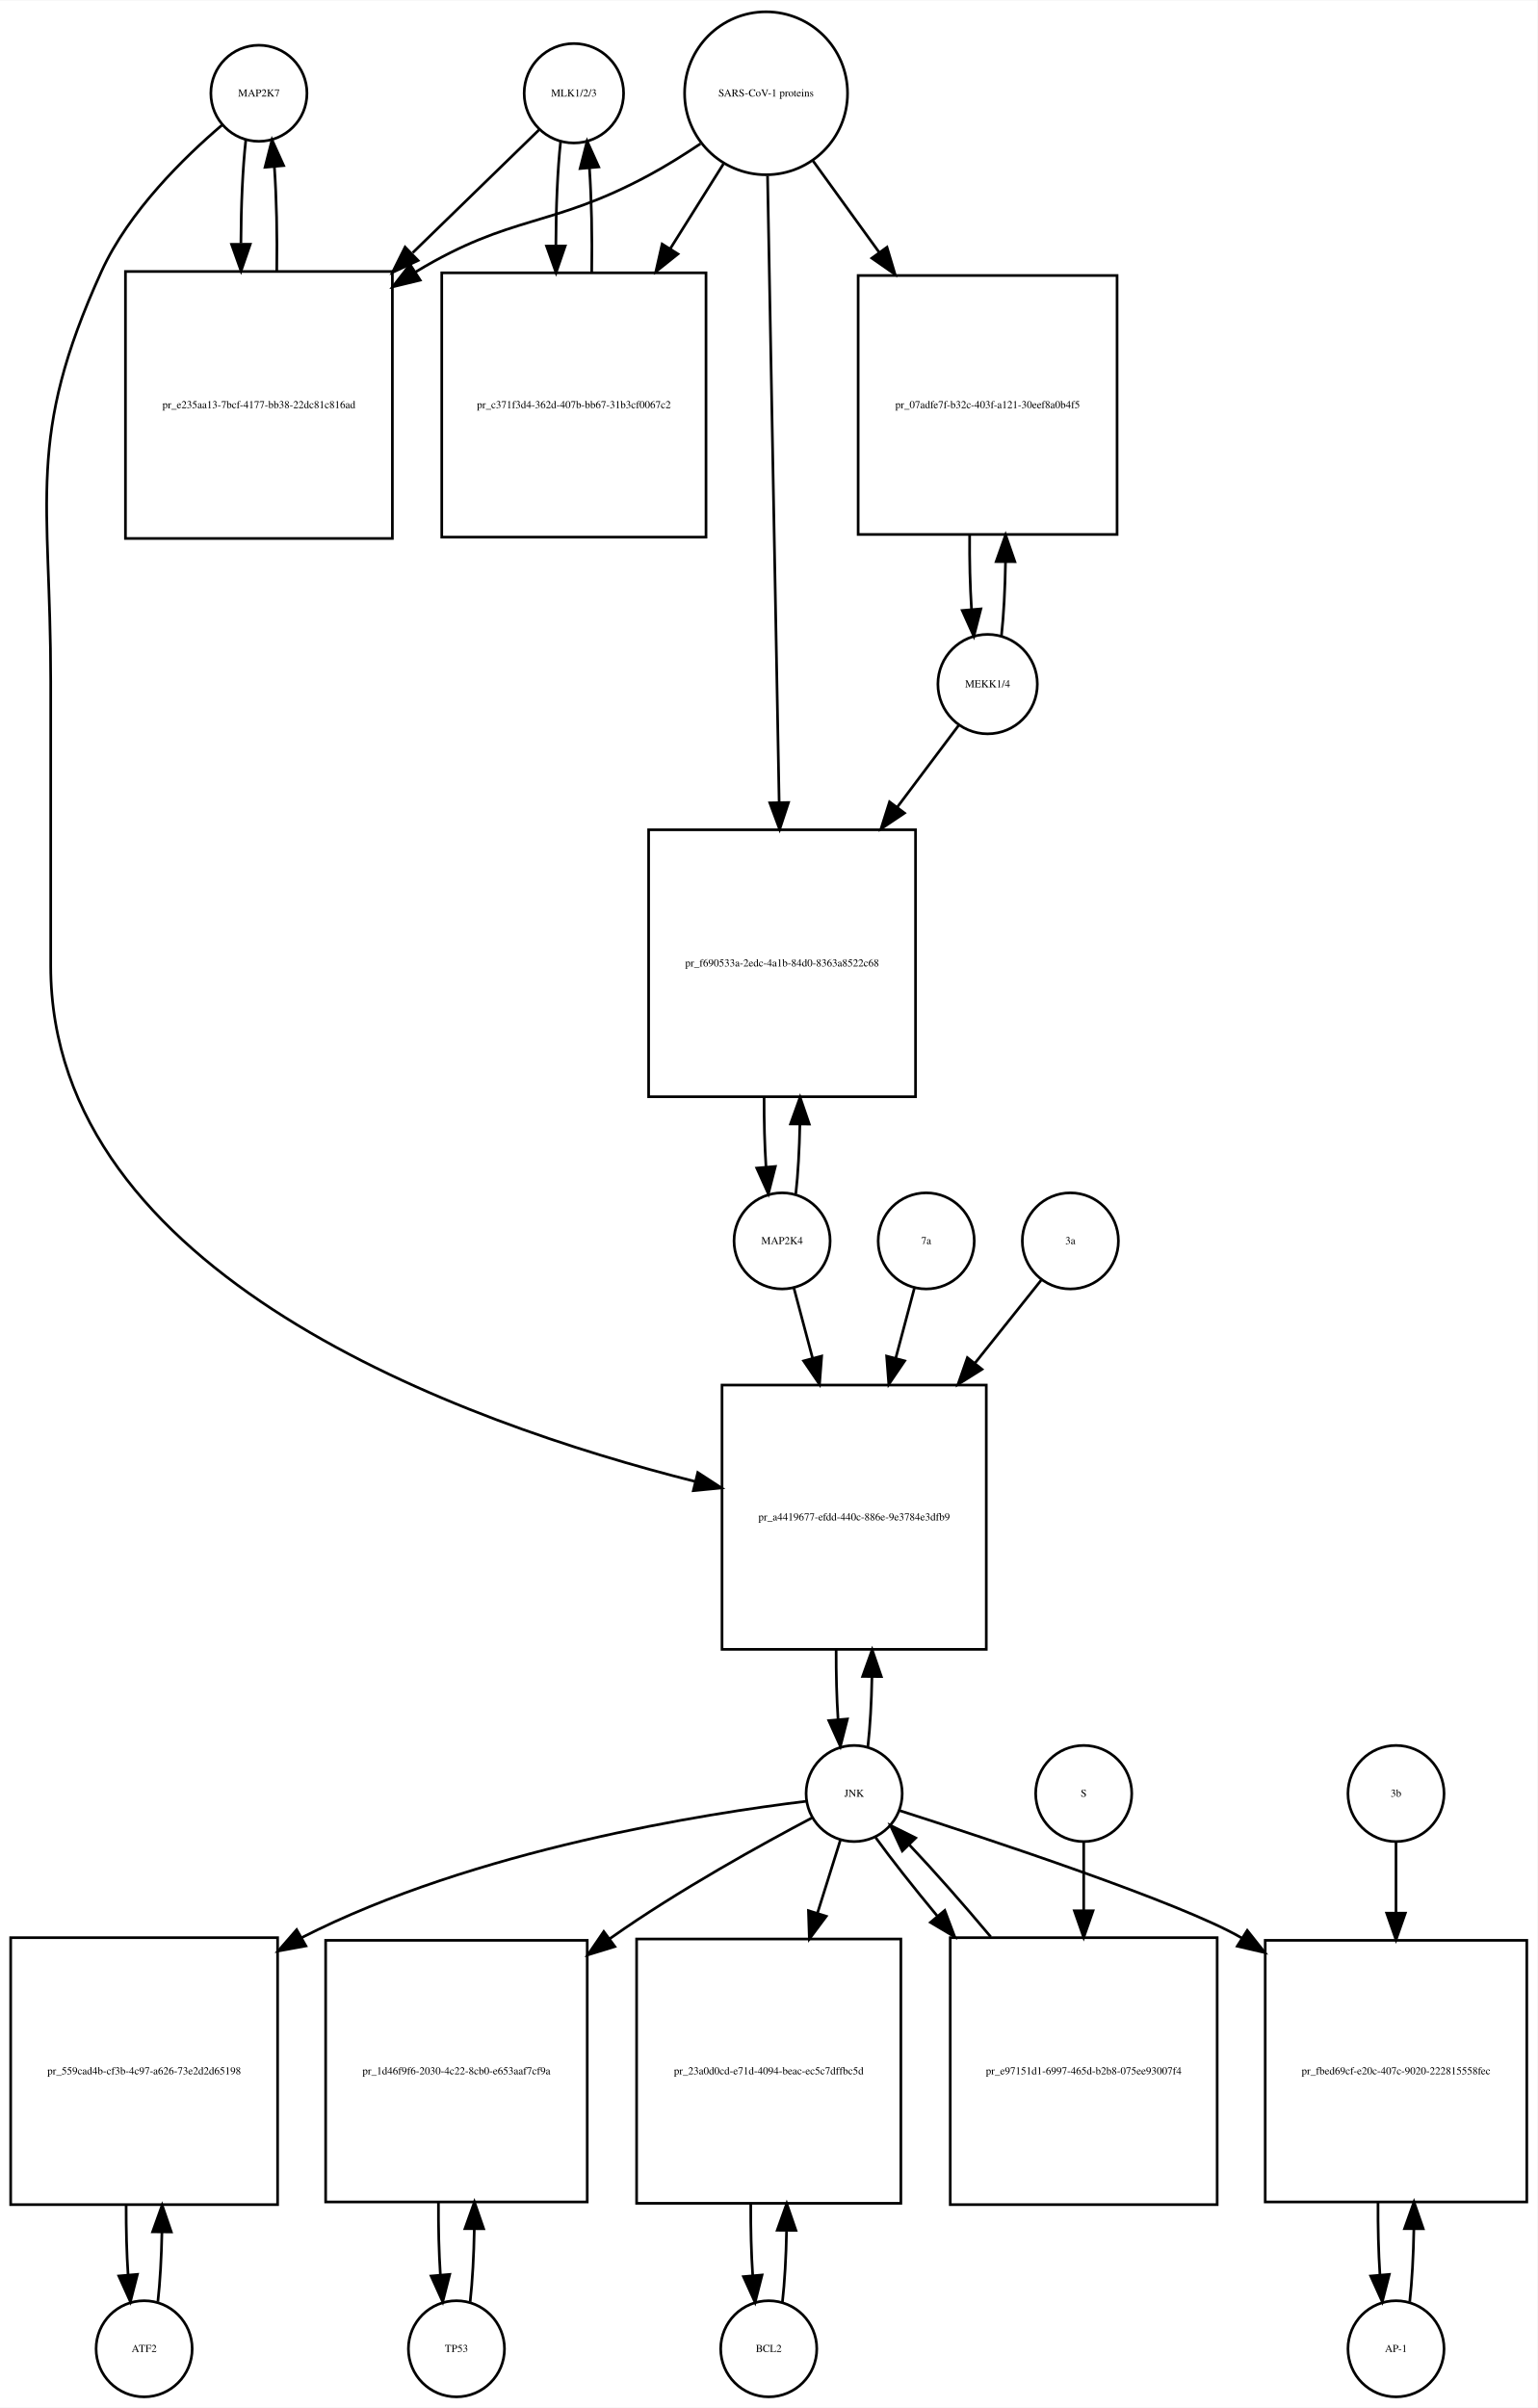
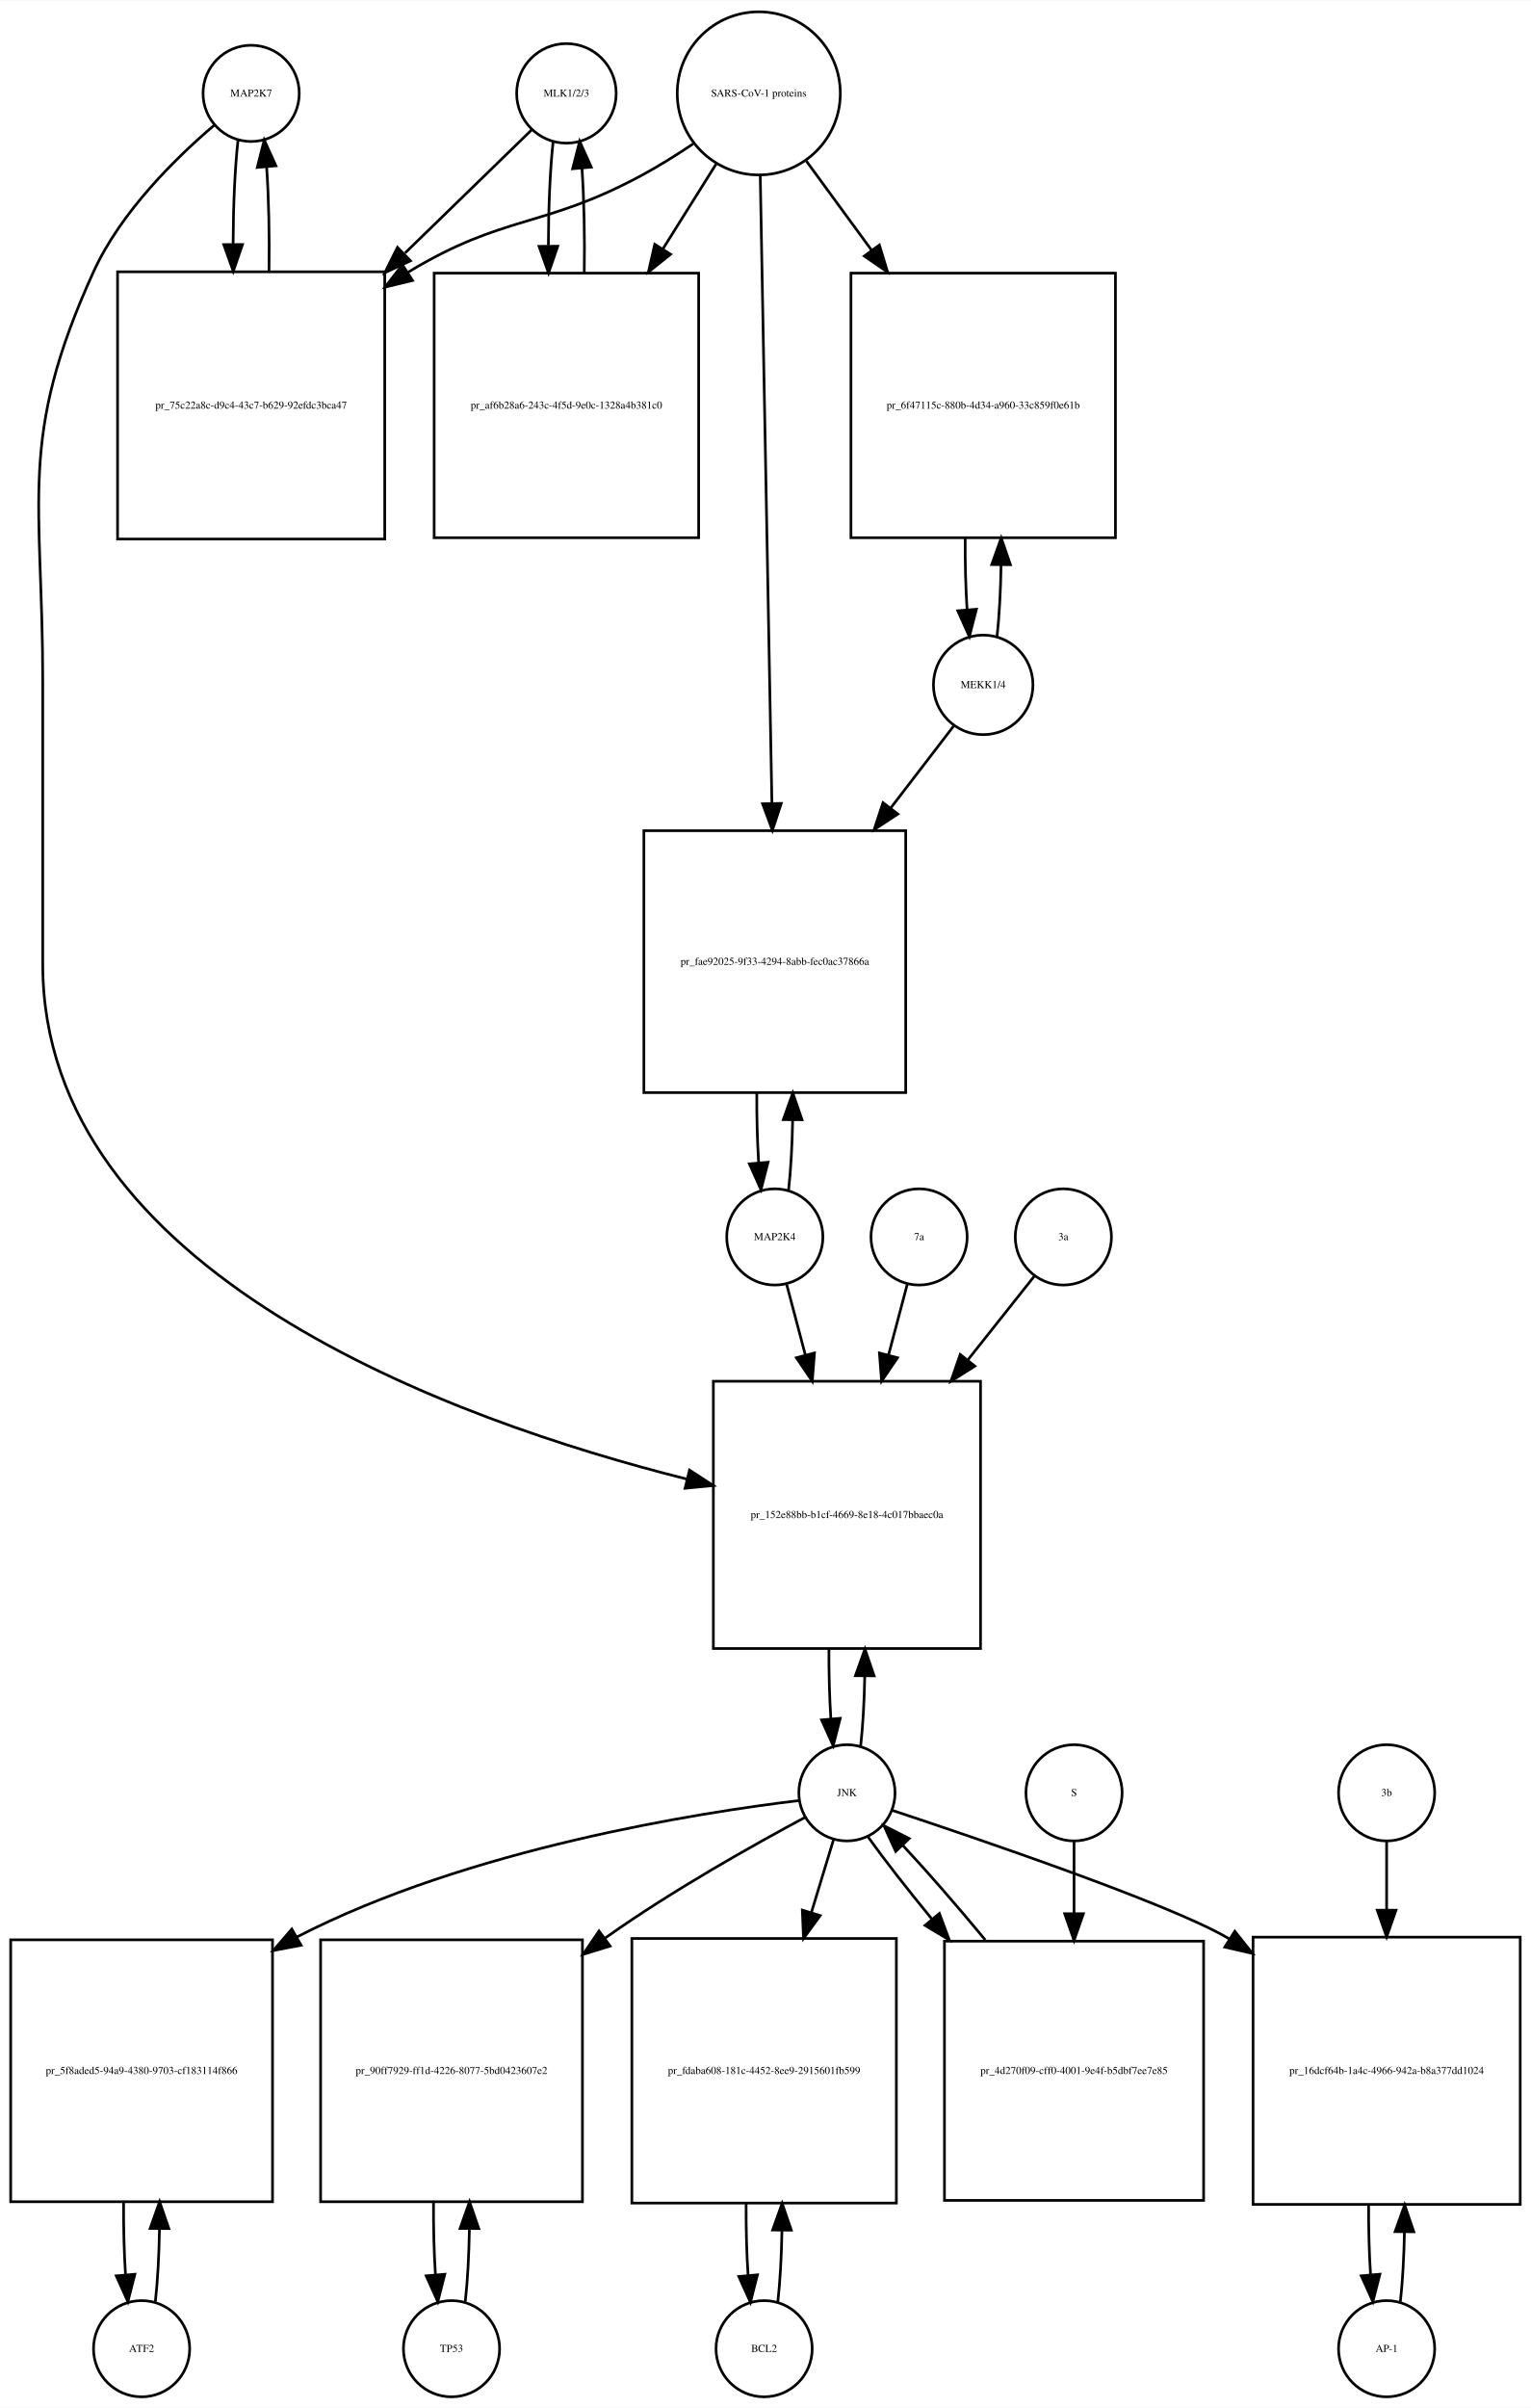
- <svg xmlns="http://www.w3.org/2000/svg" width="576pt" height="902pt" viewBox="0.00 0.00 576.00 901.64">
-   <g id="graph0" class="graph" transform="scale(1 1) rotate(0) translate(4 897.641)">
-     <polygon fill="white" stroke="none" points="-4,4 -4,-897.641 572,-897.641 572,4 -4,4" />
+ <svg xmlns="http://www.w3.org/2000/svg" width="573pt" height="901pt" viewBox="0.00 0.00 573.00 900.64">
+   <g id="graph0" class="graph" transform="scale(1 1) rotate(0) translate(4 896.641)">
+     <polygon fill="white" stroke="none" points="-4,4 -4,-896.641 569,-896.641 569,4 -4,4" />
    <g id="node1" class="node">
-       <ellipse fill="none" stroke="black" cx="93" cy="-862.882" rx="18" ry="18" />
-       <text text-anchor="middle" x="93" y="-861.682" font-family="Times,serif" font-size="4.00">MAP2K7</text>
+       <ellipse fill="none" stroke="black" cx="90" cy="-861.882" rx="18" ry="18" />
+       <text text-anchor="middle" x="90" y="-860.682" font-family="Times,serif" font-size="4.00">MAP2K7</text>
    </g>
    <g id="node2" class="node">
-       <polygon fill="none" stroke="black" points="143,-796.123 43,-796.123 43,-696.123 143,-696.123 143,-796.123" />
-       <text text-anchor="middle" x="93" y="-744.923" font-family="Times,serif" font-size="4.00">pr_e235aa13-7bcf-4177-bb38-22dc81c816ad</text>
+       <polygon fill="none" stroke="black" points="140,-795.123 40,-795.123 40,-695.123 140,-695.123 140,-795.123" />
+       <text text-anchor="middle" x="90" y="-743.923" font-family="Times,serif" font-size="4.00">pr_75c22a8c-d9c4-43c7-b629-92efdc3bca47</text>
    </g>
    <g id="edge1" class="edge">
-       <path fill="none" stroke="black" d="M88.099,-845.44C86.926,-835.067 86.311,-820.969 86.254,-806.69" />
-       <polygon fill="black" stroke="black" points="89.756,-806.331 86.311,-796.312 82.756,-806.292 89.756,-806.331" />
+       <path fill="none" stroke="black" d="M85.099,-844.44C83.926,-834.067 83.311,-819.969 83.254,-805.69" />
+       <polygon fill="black" stroke="black" points="86.756,-805.331 83.311,-795.312 79.756,-805.292 86.756,-805.331" />
    </g>
    <g id="node20" class="node">
-       <polygon fill="none" stroke="black" points="365.5,-379 266.5,-379 266.5,-280 365.5,-280 365.5,-379" />
-       <text text-anchor="middle" x="316" y="-328.3" font-family="Times,serif" font-size="4.00">pr_a4419677-efdd-440c-886e-9e3784e3dfb9</text>
+       <polygon fill="none" stroke="black" points="363,-380 263,-380 263,-280 363,-280 363,-380" />
+       <text text-anchor="middle" x="313" y="-328.8" font-family="Times,serif" font-size="4.00">pr_152e88bb-b1cf-4669-8e18-4c017bbaec0a</text>
    </g>
    <g id="edge2" class="edge">
-       <path fill="none" stroke="black" d="M79.141,-850.942C65.187,-839.064 44.295,-818.738 34,-796.123 5.508,-733.533 15,-711.332 15,-642.562 15,-642.562 15,-642.562 15,-536 15,-420.24 168.726,-364.982 256.459,-342.872" />
-       <polygon fill="black" stroke="black" points="257.416,-346.241 266.296,-340.462 255.75,-339.442 257.416,-346.241" />
+       <path fill="none" stroke="black" d="M76.141,-849.942C62.187,-838.064 41.295,-817.738 31,-795.123 2.508,-732.533 12,-710.332 12,-641.562 12,-641.562 12,-641.562 12,-536 12,-420.482 165.322,-365.434 253.112,-343.382" />
+       <polygon fill="black" stroke="black" points="254.074,-346.75 262.958,-340.978 252.413,-339.95 254.074,-346.75" />
    </g>
    <g id="edge3" class="edge">
-       <path fill="none" stroke="black" d="M99.689,-796.312C99.89,-809.645 99.597,-823.58 98.808,-835.158" />
-       <polygon fill="black" stroke="black" points="95.293,-835.171 97.901,-845.44 102.266,-835.787 95.293,-835.171" />
+       <path fill="none" stroke="black" d="M96.689,-795.312C96.89,-808.645 96.597,-822.58 95.808,-834.158" />
+       <polygon fill="black" stroke="black" points="92.293,-834.171 94.901,-844.44 99.266,-834.787 92.293,-834.171" />
    </g>
    <g id="node3" class="node">
-       <ellipse fill="none" stroke="black" cx="211" cy="-862.882" rx="18.623" ry="18.623" />
-       <text text-anchor="middle" x="211" y="-861.682" font-family="Times,serif" font-size="4.00">MLK1/2/3</text>
+       <ellipse fill="none" stroke="black" cx="208" cy="-861.882" rx="18.623" ry="18.623" />
+       <text text-anchor="middle" x="208" y="-860.682" font-family="Times,serif" font-size="4.00">MLK1/2/3</text>
    </g>
    <g id="edge4" class="edge">
-       <path fill="none" stroke="black" d="M197.921,-849.163C186.265,-837.827 168.351,-820.405 150.605,-803.146" />
-       <polygon fill="black" stroke="black" points="152.638,-800.241 143.029,-795.778 147.758,-805.259 152.638,-800.241" />
+       <path fill="none" stroke="black" d="M194.921,-848.163C183.265,-836.827 165.351,-819.405 147.605,-802.146" />
+       <polygon fill="black" stroke="black" points="149.638,-799.241 140.029,-794.778 144.758,-804.259 149.638,-799.241" />
    </g>
    <g id="node5" class="node">
-       <polygon fill="none" stroke="black" points="260.5,-795.623 161.5,-795.623 161.5,-696.623 260.5,-696.623 260.5,-795.623" />
-       <text text-anchor="middle" x="211" y="-744.923" font-family="Times,serif" font-size="4.00">pr_c371f3d4-362d-407b-bb67-31b3cf0067c2</text>
+       <polygon fill="none" stroke="black" points="257.5,-794.623 158.5,-794.623 158.5,-695.623 257.5,-695.623 257.5,-794.623" />
+       <text text-anchor="middle" x="208" y="-743.923" font-family="Times,serif" font-size="4.00">pr_af6b28a6-243c-4f5d-9e0c-1328a4b381c0</text>
    </g>
    <g id="edge5" class="edge">
-       <path fill="none" stroke="black" d="M206.045,-844.949C204.889,-834.463 204.292,-820.311 204.252,-806.033" />
-       <polygon fill="black" stroke="black" points="207.754,-805.687 204.322,-795.664 200.755,-805.64 207.754,-805.687" />
+       <path fill="none" stroke="black" d="M203.045,-843.949C201.889,-833.463 201.292,-819.311 201.252,-805.033" />
+       <polygon fill="black" stroke="black" points="204.754,-804.687 201.322,-794.664 197.755,-804.64 204.754,-804.687" />
    </g>
    <g id="node4" class="node">
-       <ellipse fill="none" stroke="black" cx="283" cy="-862.882" rx="30.52" ry="30.52" />
-       <text text-anchor="middle" x="283" y="-861.682" font-family="Times,serif" font-size="4.00">SARS-CoV-1 proteins</text>
+       <ellipse fill="none" stroke="black" cx="280" cy="-861.882" rx="30.52" ry="30.52" />
+       <text text-anchor="middle" x="280" y="-860.682" font-family="Times,serif" font-size="4.00">SARS-CoV-1 proteins</text>
    </g>
    <g id="edge6" class="edge">
-       <path fill="none" stroke="black" d="M258.418,-843.981C252.231,-839.835 245.497,-835.618 239,-832.123 202.147,-812.3 187.834,-817.735 152,-796.123 151.907,-796.067 151.815,-796.011 151.722,-795.955" />
-       <polygon fill="black" stroke="black" points="153.415,-792.881 143.119,-790.38 149.608,-798.756 153.415,-792.881" />
+       <path fill="none" stroke="black" d="M255.418,-842.981C249.231,-838.835 242.497,-834.618 236,-831.123 199.147,-811.3 184.834,-816.735 149,-795.123 148.907,-795.067 148.815,-795.011 148.722,-794.955" />
+       <polygon fill="black" stroke="black" points="150.415,-791.881 140.119,-789.38 146.608,-797.756 150.415,-791.881" />
    </g>
    <g id="edge7" class="edge">
-       <path fill="none" stroke="black" d="M267.021,-836.413C261.078,-826.942 254.069,-815.769 247.056,-804.592" />
-       <polygon fill="black" stroke="black" points="249.99,-802.683 241.711,-796.072 244.061,-806.403 249.99,-802.683" />
+       <path fill="none" stroke="black" d="M264.021,-835.413C258.078,-825.942 251.069,-814.769 244.056,-803.592" />
+       <polygon fill="black" stroke="black" points="246.99,-801.683 238.711,-795.072 241.061,-805.403 246.99,-801.683" />
    </g>
    <g id="node17" class="node">
-       <polygon fill="none" stroke="black" points="414.5,-794.623 317.5,-794.623 317.5,-697.623 414.5,-697.623 414.5,-794.623" />
-       <text text-anchor="middle" x="366" y="-744.923" font-family="Times,serif" font-size="4.00">pr_07adfe7f-b32c-403f-a121-30eef8a0b4f5</text>
+       <polygon fill="none" stroke="black" points="413.5,-794.623 314.5,-794.623 314.5,-695.623 413.5,-695.623 413.5,-794.623" />
+       <text text-anchor="middle" x="364" y="-743.923" font-family="Times,serif" font-size="4.00">pr_6f47115c-880b-4d34-a960-33c859f0e61b</text>
    </g>
    <g id="edge8" class="edge">
-       <path fill="none" stroke="black" d="M300.602,-837.545C307.871,-827.495 316.623,-815.393 325.327,-803.359" />
-       <polygon fill="black" stroke="black" points="328.302,-805.218 331.326,-795.064 322.63,-801.116 328.302,-805.218" />
+       <path fill="none" stroke="black" d="M297.814,-836.545C305.014,-826.709 313.652,-814.907 322.275,-803.127" />
+       <polygon fill="black" stroke="black" points="325.142,-805.136 328.224,-794.999 319.493,-801.001 325.142,-805.136" />
    </g>
    <g id="node19" class="node">
-       <polygon fill="none" stroke="black" points="339,-587 239,-587 239,-487 339,-487 339,-587" />
-       <text text-anchor="middle" x="289" y="-535.8" font-family="Times,serif" font-size="4.00">pr_f690533a-2edc-4a1b-84d0-8363a8522c68</text>
+       <polygon fill="none" stroke="black" points="335,-586 237,-586 237,-488 335,-488 335,-586" />
+       <text text-anchor="middle" x="286" y="-535.8" font-family="Times,serif" font-size="4.00">pr_fae92025-9f33-4294-8abb-fec0ac37866a</text>
    </g>
    <g id="edge9" class="edge">
-       <path fill="none" stroke="black" d="M283.554,-831.993C284.539,-778.816 286.613,-666.859 287.898,-597.481" />
-       <polygon fill="black" stroke="black" points="291.404,-597.21 288.09,-587.147 284.405,-597.08 291.404,-597.21" />
+       <path fill="none" stroke="black" d="M280.554,-831.085C281.543,-777.85 283.63,-665.522 284.914,-596.428" />
+       <polygon fill="black" stroke="black" points="288.419,-596.206 285.105,-586.143 281.42,-596.076 288.419,-596.206" />
    </g>
    <g id="edge10" class="edge">
-       <path fill="none" stroke="black" d="M217.678,-795.664C217.898,-809.109 217.613,-823.218 216.823,-834.941" />
-       <polygon fill="black" stroke="black" points="213.332,-834.684 215.955,-844.949 220.306,-835.289 213.332,-834.684" />
+       <path fill="none" stroke="black" d="M214.678,-794.664C214.898,-808.109 214.613,-822.218 213.823,-833.941" />
+       <polygon fill="black" stroke="black" points="210.332,-833.684 212.955,-843.949 217.306,-834.289 210.332,-833.684" />
    </g>
    <g id="node6" class="node">
-       <ellipse fill="none" stroke="black" cx="50" cy="-18" rx="18" ry="18" />
-       <text text-anchor="middle" x="50" y="-16.8" font-family="Times,serif" font-size="4.00">ATF2</text>
+       <ellipse fill="none" stroke="black" cx="49" cy="-18" rx="18" ry="18" />
+       <text text-anchor="middle" x="49" y="-16.8" font-family="Times,serif" font-size="4.00">ATF2</text>
    </g>
    <g id="node7" class="node">
-       <polygon fill="none" stroke="black" points="100,-172 0,-172 0,-72 100,-72 100,-172" />
-       <text text-anchor="middle" x="50" y="-120.8" font-family="Times,serif" font-size="4.00">pr_559cad4b-cf3b-4c97-a626-73e2d2d65198</text>
+       <polygon fill="none" stroke="black" points="98,-171 7.10543e-15,-171 7.10543e-15,-73 98,-73 98,-171" />
+       <text text-anchor="middle" x="49" y="-120.8" font-family="Times,serif" font-size="4.00">pr_5f8aded5-94a9-4380-9703-cf183114f866</text>
    </g>
    <g id="edge11" class="edge">
-       <path fill="none" stroke="black" d="M55.141,-35.615C55.975,-42.991 56.485,-52.162 56.671,-61.733" />
-       <polygon fill="black" stroke="black" points="53.171,-61.819 56.746,-71.793 60.171,-61.767 53.171,-61.819" />
+       <path fill="none" stroke="black" d="M54.139,-35.597C55.009,-43.28 55.526,-52.913 55.692,-62.917" />
+       <polygon fill="black" stroke="black" points="52.192,-63.004 55.74,-72.987 59.192,-62.97 52.192,-63.004" />
    </g>
    <g id="edge12" class="edge">
-       <path fill="none" stroke="black" d="M43.254,-71.793C43.217,-62.827 43.458,-53.786 43.978,-45.783" />
-       <polygon fill="black" stroke="black" points="47.482,-45.88 44.859,-35.615 40.509,-45.275 47.482,-45.88" />
+       <path fill="none" stroke="black" d="M42.26,-72.987C42.196,-63.646 42.434,-54.17 42.975,-45.82" />
+       <polygon fill="black" stroke="black" points="46.485,-45.862 43.861,-35.597 39.511,-45.258 46.485,-45.862" />
    </g>
    <g id="node8" class="node">
-       <ellipse fill="none" stroke="black" cx="316" cy="-226" rx="18" ry="18" />
-       <text text-anchor="middle" x="316" y="-224.8" font-family="Times,serif" font-size="4.00">JNK</text>
+       <ellipse fill="none" stroke="black" cx="313" cy="-226" rx="18" ry="18" />
+       <text text-anchor="middle" x="313" y="-224.8" font-family="Times,serif" font-size="4.00">JNK</text>
    </g>
    <g id="edge13" class="edge">
-       <path fill="none" stroke="black" d="M298.174,-223.111C261.142,-218.629 173.929,-205.134 109,-172 108.907,-171.953 108.815,-171.905 108.722,-171.858" />
-       <polygon fill="black" stroke="black" points="110.601,-168.9 100.179,-166.993 107.138,-174.983 110.601,-168.9" />
+       <path fill="none" stroke="black" d="M294.955,-223.103C257.9,-218.634 171.312,-205.208 107,-172 106.908,-171.953 106.817,-171.905 106.726,-171.858" />
+       <polygon fill="black" stroke="black" points="108.707,-168.96 98.296,-166.996 105.21,-175.024 108.707,-168.96" />
    </g>
    <g id="node10" class="node">
-       <polygon fill="none" stroke="black" points="216,-171 118,-171 118,-73 216,-73 216,-171" />
-       <text text-anchor="middle" x="167" y="-120.8" font-family="Times,serif" font-size="4.00">pr_1d46f9f6-2030-4c22-8cb0-e653aaf7cf9a</text>
+       <polygon fill="none" stroke="black" points="214,-171 116,-171 116,-73 214,-73 214,-171" />
+       <text text-anchor="middle" x="165" y="-120.8" font-family="Times,serif" font-size="4.00">pr_90ff7929-ff1d-4226-8077-5bd0423607e2</text>
    </g>
    <g id="edge14" class="edge">
-       <path fill="none" stroke="black" d="M300.361,-216.969C281.818,-207.205 250.247,-189.813 225,-172 224.818,-171.872 224.636,-171.743 224.454,-171.614" />
-       <polygon fill="black" stroke="black" points="226.348,-168.662 216.219,-165.554 222.199,-174.3 226.348,-168.662" />
+       <path fill="none" stroke="black" d="M297.216,-216.764C278.844,-206.94 247.849,-189.622 223,-172 222.819,-171.871 222.637,-171.742 222.455,-171.613" />
+       <polygon fill="black" stroke="black" points="224.354,-168.664 214.231,-165.537 220.195,-174.294 224.354,-168.664" />
    </g>
    <g id="node12" class="node">
-       <polygon fill="none" stroke="black" points="333.5,-171.5 234.5,-171.5 234.5,-72.5 333.5,-72.5 333.5,-171.5" />
-       <text text-anchor="middle" x="284" y="-120.8" font-family="Times,serif" font-size="4.00">pr_23a0d0cd-e71d-4094-beac-ec5c7dffbc5d</text>
+       <polygon fill="none" stroke="black" points="331.5,-171.5 232.5,-171.5 232.5,-72.5 331.5,-72.5 331.5,-171.5" />
+       <text text-anchor="middle" x="282" y="-120.8" font-family="Times,serif" font-size="4.00">pr_fdaba608-181c-4452-8ee9-2915601fb599</text>
    </g>
    <g id="edge15" class="edge">
-       <path fill="none" stroke="black" d="M310.859,-208.612C308.449,-200.93 305.416,-191.265 302.265,-181.218" />
-       <polygon fill="black" stroke="black" points="305.555,-180.015 299.222,-171.522 298.876,-182.111 305.555,-180.015" />
+       <path fill="none" stroke="black" d="M308.019,-208.612C305.685,-200.93 302.747,-191.265 299.694,-181.218" />
+       <polygon fill="black" stroke="black" points="303.003,-180.072 296.747,-171.522 296.306,-182.107 303.003,-180.072" />
    </g>
    <g id="node14" class="node">
-       <polygon fill="none" stroke="black" points="568,-171 470,-171 470,-73 568,-73 568,-171" />
-       <text text-anchor="middle" x="519" y="-120.8" font-family="Times,serif" font-size="4.00">pr_fbed69cf-e20c-407c-9020-222815558fec</text>
+       <polygon fill="none" stroke="black" points="565,-172 465,-172 465,-72 565,-72 565,-172" />
+       <text text-anchor="middle" x="515" y="-120.8" font-family="Times,serif" font-size="4.00">pr_16dcf64b-1a4c-4966-942a-b8a377dd1024</text>
    </g>
    <g id="edge16" class="edge">
-       <path fill="none" stroke="black" d="M332.925,-219.641C366.098,-209.004 438.399,-185.12 461,-172 461.093,-171.946 461.185,-171.892 461.278,-171.838" />
-       <polygon fill="black" stroke="black" points="463.268,-174.721 469.851,-166.42 459.528,-168.804 463.268,-174.721" />
+       <path fill="none" stroke="black" d="M329.805,-219.499C362.367,-208.714 432.805,-184.738 455,-172 455.408,-171.766 455.817,-171.529 456.225,-171.289" />
+       <polygon fill="black" stroke="black" points="458.171,-174.199 464.768,-165.909 454.441,-168.276 458.171,-174.199" />
    </g>
    <g id="edge17" class="edge">
-       <path fill="none" stroke="black" d="M321.154,-243.647C321.988,-251.033 322.495,-260.213 322.675,-269.78" />
-       <polygon fill="black" stroke="black" points="319.176,-269.855 322.745,-279.831 326.176,-269.807 319.176,-269.855" />
+       <path fill="none" stroke="black" d="M318.141,-243.615C318.975,-250.991 319.485,-260.162 319.671,-269.733" />
+       <polygon fill="black" stroke="black" points="316.171,-269.819 319.746,-279.793 323.171,-269.767 316.171,-269.819" />
    </g>
    <g id="node23" class="node">
-       <polygon fill="none" stroke="black" points="452,-172 352,-172 352,-72 452,-72 452,-172" />
-       <text text-anchor="middle" x="402" y="-120.8" font-family="Times,serif" font-size="4.00">pr_e97151d1-6997-465d-b2b8-075ee93007f4</text>
+       <polygon fill="none" stroke="black" points="446.5,-170.5 349.5,-170.5 349.5,-73.5 446.5,-73.5 446.5,-170.5" />
+       <text text-anchor="middle" x="398" y="-120.8" font-family="Times,serif" font-size="4.00">pr_4d270f09-cff0-4001-9e4f-b5dbf7ee7e85</text>
    </g>
    <g id="edge18" class="edge">
-       <path fill="none" stroke="black" d="M324.052,-209.508C329.883,-201.436 338.111,-191.008 347.065,-180.202" />
-       <polygon fill="black" stroke="black" points="349.95,-182.209 353.69,-172.296 344.585,-177.713 349.95,-182.209" />
+       <path fill="none" stroke="black" d="M320.9,-209.508C326.902,-201.086 335.487,-190.099 344.781,-178.795" />
+       <polygon fill="black" stroke="black" points="347.605,-180.873 351.306,-170.946 342.222,-176.398 347.605,-180.873" />
    </g>
    <g id="node9" class="node">
-       <ellipse fill="none" stroke="black" cx="167" cy="-18" rx="18" ry="18" />
-       <text text-anchor="middle" x="167" y="-16.8" font-family="Times,serif" font-size="4.00">TP53</text>
+       <ellipse fill="none" stroke="black" cx="165" cy="-18" rx="18" ry="18" />
+       <text text-anchor="middle" x="165" y="-16.8" font-family="Times,serif" font-size="4.00">TP53</text>
    </g>
    <g id="edge19" class="edge">
-       <path fill="none" stroke="black" d="M172.139,-35.597C173.009,-43.28 173.526,-52.913 173.692,-62.917" />
-       <polygon fill="black" stroke="black" points="170.192,-63.004 173.74,-72.987 177.192,-62.97 170.192,-63.004" />
+       <path fill="none" stroke="black" d="M170.139,-35.597C171.009,-43.28 171.526,-52.913 171.692,-62.917" />
+       <polygon fill="black" stroke="black" points="168.192,-63.004 171.74,-72.987 175.192,-62.97 168.192,-63.004" />
    </g>
    <g id="edge20" class="edge">
-       <path fill="none" stroke="black" d="M160.26,-72.987C160.196,-63.646 160.434,-54.17 160.975,-45.82" />
-       <polygon fill="black" stroke="black" points="164.485,-45.862 161.861,-35.597 157.511,-45.258 164.485,-45.862" />
+       <path fill="none" stroke="black" d="M158.26,-72.987C158.196,-63.646 158.434,-54.17 158.975,-45.82" />
+       <polygon fill="black" stroke="black" points="162.485,-45.862 159.861,-35.597 155.511,-45.258 162.485,-45.862" />
    </g>
    <g id="node11" class="node">
-       <ellipse fill="none" stroke="black" cx="284" cy="-18" rx="18" ry="18" />
-       <text text-anchor="middle" x="284" y="-16.8" font-family="Times,serif" font-size="4.00">BCL2</text>
+       <ellipse fill="none" stroke="black" cx="282" cy="-18" rx="18" ry="18" />
+       <text text-anchor="middle" x="282" y="-16.8" font-family="Times,serif" font-size="4.00">BCL2</text>
    </g>
    <g id="edge21" class="edge">
-       <path fill="none" stroke="black" d="M289.113,-35.374C289.974,-42.882 290.496,-52.286 290.677,-62.091" />
-       <polygon fill="black" stroke="black" points="287.179,-62.413 290.743,-72.39 294.179,-62.368 287.179,-62.413" />
+       <path fill="none" stroke="black" d="M287.113,-35.374C287.974,-42.882 288.496,-52.286 288.677,-62.091" />
+       <polygon fill="black" stroke="black" points="285.179,-62.413 288.743,-72.39 292.179,-62.368 285.179,-62.413" />
    </g>
    <g id="edge22" class="edge">
-       <path fill="none" stroke="black" d="M277.257,-72.39C277.205,-63.114 277.452,-53.732 277.998,-45.476" />
-       <polygon fill="black" stroke="black" points="281.497,-45.642 278.887,-35.374 274.524,-45.029 281.497,-45.642" />
+       <path fill="none" stroke="black" d="M275.257,-72.39C275.205,-63.114 275.452,-53.732 275.998,-45.476" />
+       <polygon fill="black" stroke="black" points="279.497,-45.642 276.887,-35.374 272.524,-45.029 279.497,-45.642" />
    </g>
    <g id="node13" class="node">
-       <ellipse fill="none" stroke="black" cx="519" cy="-18" rx="18" ry="18" />
-       <text text-anchor="middle" x="519" y="-16.8" font-family="Times,serif" font-size="4.00">AP-1</text>
+       <ellipse fill="none" stroke="black" cx="515" cy="-18" rx="18" ry="18" />
+       <text text-anchor="middle" x="515" y="-16.8" font-family="Times,serif" font-size="4.00">AP-1</text>
    </g>
    <g id="edge23" class="edge">
-       <path fill="none" stroke="black" d="M524.139,-35.597C525.009,-43.28 525.526,-52.913 525.692,-62.917" />
-       <polygon fill="black" stroke="black" points="522.192,-63.004 525.74,-72.987 529.192,-62.97 522.192,-63.004" />
+       <path fill="none" stroke="black" d="M520.141,-35.615C520.975,-42.991 521.485,-52.162 521.671,-61.733" />
+       <polygon fill="black" stroke="black" points="518.171,-61.819 521.746,-71.793 525.171,-61.767 518.171,-61.819" />
    </g>
    <g id="edge24" class="edge">
-       <path fill="none" stroke="black" d="M512.26,-72.987C512.196,-63.646 512.434,-54.17 512.975,-45.82" />
-       <polygon fill="black" stroke="black" points="516.485,-45.862 513.861,-35.597 509.511,-45.258 516.485,-45.862" />
+       <path fill="none" stroke="black" d="M508.254,-71.793C508.217,-62.827 508.458,-53.786 508.978,-45.783" />
+       <polygon fill="black" stroke="black" points="512.482,-45.88 509.859,-35.615 505.509,-45.275 512.482,-45.88" />
    </g>
    <g id="node15" class="node">
-       <ellipse fill="none" stroke="black" cx="519" cy="-226" rx="18" ry="18" />
-       <text text-anchor="middle" x="519" y="-224.8" font-family="Times,serif" font-size="4.00">3b</text>
+       <ellipse fill="none" stroke="black" cx="515" cy="-226" rx="18" ry="18" />
+       <text text-anchor="middle" x="515" y="-224.8" font-family="Times,serif" font-size="4.00">3b</text>
    </g>
    <g id="edge25" class="edge">
-       <path fill="none" stroke="black" d="M519,-207.697C519,-200.188 519,-190.915 519,-181.289" />
-       <polygon fill="black" stroke="black" points="522.5,-181.188 519,-171.188 515.5,-181.188 522.5,-181.188" />
+       <path fill="none" stroke="black" d="M515,-207.697C515,-200.434 515,-191.521 515,-182.234" />
+       <polygon fill="black" stroke="black" points="518.5,-182.07 515,-172.07 511.5,-182.07 518.5,-182.07" />
    </g>
    <g id="node16" class="node">
-       <ellipse fill="none" stroke="black" cx="366" cy="-641.562" rx="18.623" ry="18.623" />
-       <text text-anchor="middle" x="366" y="-640.362" font-family="Times,serif" font-size="4.00">MEKK1/4</text>
+       <ellipse fill="none" stroke="black" cx="364" cy="-640.562" rx="18.623" ry="18.623" />
+       <text text-anchor="middle" x="364" y="-639.362" font-family="Times,serif" font-size="4.00">MEKK1/4</text>
    </g>
    <g id="edge26" class="edge">
-       <path fill="none" stroke="black" d="M371.164,-659.476C372.034,-667.297 372.546,-677.094 372.7,-687.241" />
-       <polygon fill="black" stroke="black" points="369.201,-687.458 372.735,-697.445 376.201,-687.433 369.201,-687.458" />
+       <path fill="none" stroke="black" d="M369.179,-658.613C370.013,-666.17 370.515,-675.552 370.685,-685.307" />
+       <polygon fill="black" stroke="black" points="367.186,-685.565 370.742,-695.545 374.186,-685.526 367.186,-685.565" />
    </g>
    <g id="edge27" class="edge">
-       <path fill="none" stroke="black" d="M355.293,-626.301C349.049,-617.983 340.714,-606.882 332.069,-595.366" />
-       <polygon fill="black" stroke="black" points="334.858,-593.252 326.055,-587.356 329.26,-597.455 334.858,-593.252" />
+       <path fill="none" stroke="black" d="M353.154,-625.44C346.76,-617.114 338.204,-605.974 329.345,-594.439" />
+       <polygon fill="black" stroke="black" points="332.054,-592.219 323.187,-586.42 326.502,-596.483 332.054,-592.219" />
    </g>
    <g id="edge28" class="edge">
-       <path fill="none" stroke="black" d="M359.265,-697.445C359.186,-687.882 359.422,-678.151 359.971,-669.591" />
-       <polygon fill="black" stroke="black" points="363.472,-669.738 360.836,-659.476 356.497,-669.141 363.472,-669.738" />
+       <path fill="none" stroke="black" d="M357.258,-695.545C357.201,-686.329 357.436,-676.997 357.962,-668.742" />
+       <polygon fill="black" stroke="black" points="361.463,-668.873 358.821,-658.613 354.488,-668.281 361.463,-668.873" />
    </g>
    <g id="node18" class="node">
-       <ellipse fill="none" stroke="black" cx="289" cy="-433" rx="18" ry="18" />
-       <text text-anchor="middle" x="289" y="-431.8" font-family="Times,serif" font-size="4.00">MAP2K4</text>
+       <ellipse fill="none" stroke="black" cx="286" cy="-434" rx="18" ry="18" />
+       <text text-anchor="middle" x="286" y="-432.8" font-family="Times,serif" font-size="4.00">MAP2K4</text>
    </g>
    <g id="edge29" class="edge">
-       <path fill="none" stroke="black" d="M294.141,-450.615C294.975,-457.991 295.485,-467.162 295.671,-476.733" />
-       <polygon fill="black" stroke="black" points="292.171,-476.819 295.746,-486.793 299.171,-476.767 292.171,-476.819" />
+       <path fill="none" stroke="black" d="M291.166,-451.678C292,-459.074 292.505,-468.261 292.68,-477.824" />
+       <polygon fill="black" stroke="black" points="289.18,-477.889 292.743,-487.866 296.18,-477.845 289.18,-477.889" />
    </g>
    <g id="edge30" class="edge">
-       <path fill="none" stroke="black" d="M293.459,-415.239C295.436,-407.807 297.892,-398.574 300.448,-388.964" />
-       <polygon fill="black" stroke="black" points="303.836,-389.844 303.024,-379.28 297.071,-388.045 303.836,-389.844" />
+       <path fill="none" stroke="black" d="M290.459,-416.157C292.436,-408.688 294.892,-399.41 297.448,-389.752" />
+       <polygon fill="black" stroke="black" points="300.848,-390.583 300.024,-380.021 294.081,-388.792 300.848,-390.583" />
    </g>
    <g id="edge31" class="edge">
-       <path fill="none" stroke="black" d="M282.254,-486.793C282.217,-477.826 282.458,-468.786 282.978,-460.783" />
-       <polygon fill="black" stroke="black" points="286.482,-460.88 283.859,-450.615 279.509,-460.275 286.482,-460.88" />
+       <path fill="none" stroke="black" d="M279.257,-487.866C279.207,-478.924 279.44,-469.883 279.955,-461.867" />
+       <polygon fill="black" stroke="black" points="283.462,-461.942 280.834,-451.678 276.488,-461.34 283.462,-461.942" />
    </g>
    <g id="edge32" class="edge">
-       <path fill="none" stroke="black" d="M309.255,-279.831C309.212,-270.877 309.449,-261.836 309.967,-253.826" />
-       <polygon fill="black" stroke="black" points="313.472,-253.911 310.846,-243.647 306.498,-253.308 313.472,-253.911" />
+       <path fill="none" stroke="black" d="M306.254,-279.793C306.217,-270.826 306.458,-261.786 306.978,-253.783" />
+       <polygon fill="black" stroke="black" points="310.482,-253.88 307.859,-243.615 303.509,-253.275 310.482,-253.88" />
    </g>
    <g id="node21" class="node">
-       <ellipse fill="none" stroke="black" cx="343" cy="-433" rx="18" ry="18" />
-       <text text-anchor="middle" x="343" y="-431.8" font-family="Times,serif" font-size="4.00">7a</text>
+       <ellipse fill="none" stroke="black" cx="340" cy="-434" rx="18" ry="18" />
+       <text text-anchor="middle" x="340" y="-432.8" font-family="Times,serif" font-size="4.00">7a</text>
    </g>
    <g id="edge33" class="edge">
-       <path fill="none" stroke="black" d="M338.541,-415.239C336.564,-407.807 334.108,-398.574 331.552,-388.964" />
-       <polygon fill="black" stroke="black" points="334.929,-388.045 328.976,-379.28 328.164,-389.844 334.929,-388.045" />
+       <path fill="none" stroke="black" d="M335.541,-416.157C333.564,-408.688 331.108,-399.41 328.552,-389.752" />
+       <polygon fill="black" stroke="black" points="331.919,-388.792 325.976,-380.021 325.152,-390.583 331.919,-388.792" />
    </g>
    <g id="node22" class="node">
-       <ellipse fill="none" stroke="black" cx="397" cy="-433" rx="18" ry="18" />
-       <text text-anchor="middle" x="397" y="-431.8" font-family="Times,serif" font-size="4.00">3a</text>
+       <ellipse fill="none" stroke="black" cx="394" cy="-434" rx="18" ry="18" />
+       <text text-anchor="middle" x="394" y="-432.8" font-family="Times,serif" font-size="4.00">3a</text>
    </g>
    <g id="edge34" class="edge">
-       <path fill="none" stroke="black" d="M386.076,-418.311C379.48,-410.046 370.582,-398.896 361.344,-387.319" />
-       <polygon fill="black" stroke="black" points="363.89,-384.9 354.917,-379.266 358.419,-389.266 363.89,-384.9" />
+       <path fill="none" stroke="black" d="M383.076,-419.244C376.48,-410.938 367.582,-399.733 358.344,-388.099" />
+       <polygon fill="black" stroke="black" points="360.877,-385.661 351.917,-380.007 355.395,-390.014 360.877,-385.661" />
    </g>
    <g id="edge35" class="edge">
-       <path fill="none" stroke="black" d="M367.203,-172.273C356.905,-184.545 345.972,-196.951 336.806,-206.643" />
-       <polygon fill="black" stroke="black" points="334.034,-204.474 329.574,-214.084 339.053,-209.352 334.034,-204.474" />
+       <path fill="none" stroke="black" d="M364.773,-170.96C354.386,-183.53 343.245,-196.347 333.907,-206.342" />
+       <polygon fill="black" stroke="black" points="331.251,-204.055 326.854,-213.694 336.302,-208.901 331.251,-204.055" />
    </g>
    <g id="node24" class="node">
-       <ellipse fill="none" stroke="black" cx="402" cy="-226" rx="18" ry="18" />
-       <text text-anchor="middle" x="402" y="-224.8" font-family="Times,serif" font-size="4.00">S</text>
+       <ellipse fill="none" stroke="black" cx="398" cy="-226" rx="18" ry="18" />
+       <text text-anchor="middle" x="398" y="-224.8" font-family="Times,serif" font-size="4.00">S</text>
    </g>
    <g id="edge36" class="edge">
-       <path fill="none" stroke="black" d="M402,-207.697C402,-200.434 402,-191.521 402,-182.234" />
-       <polygon fill="black" stroke="black" points="405.5,-182.07 402,-172.07 398.5,-182.07 405.5,-182.07" />
+       <path fill="none" stroke="black" d="M398,-207.697C398,-200.104 398,-190.707 398,-180.964" />
+       <polygon fill="black" stroke="black" points="401.5,-180.748 398,-170.748 394.5,-180.748 401.5,-180.748" />
    </g>
  </g>
</svg>
